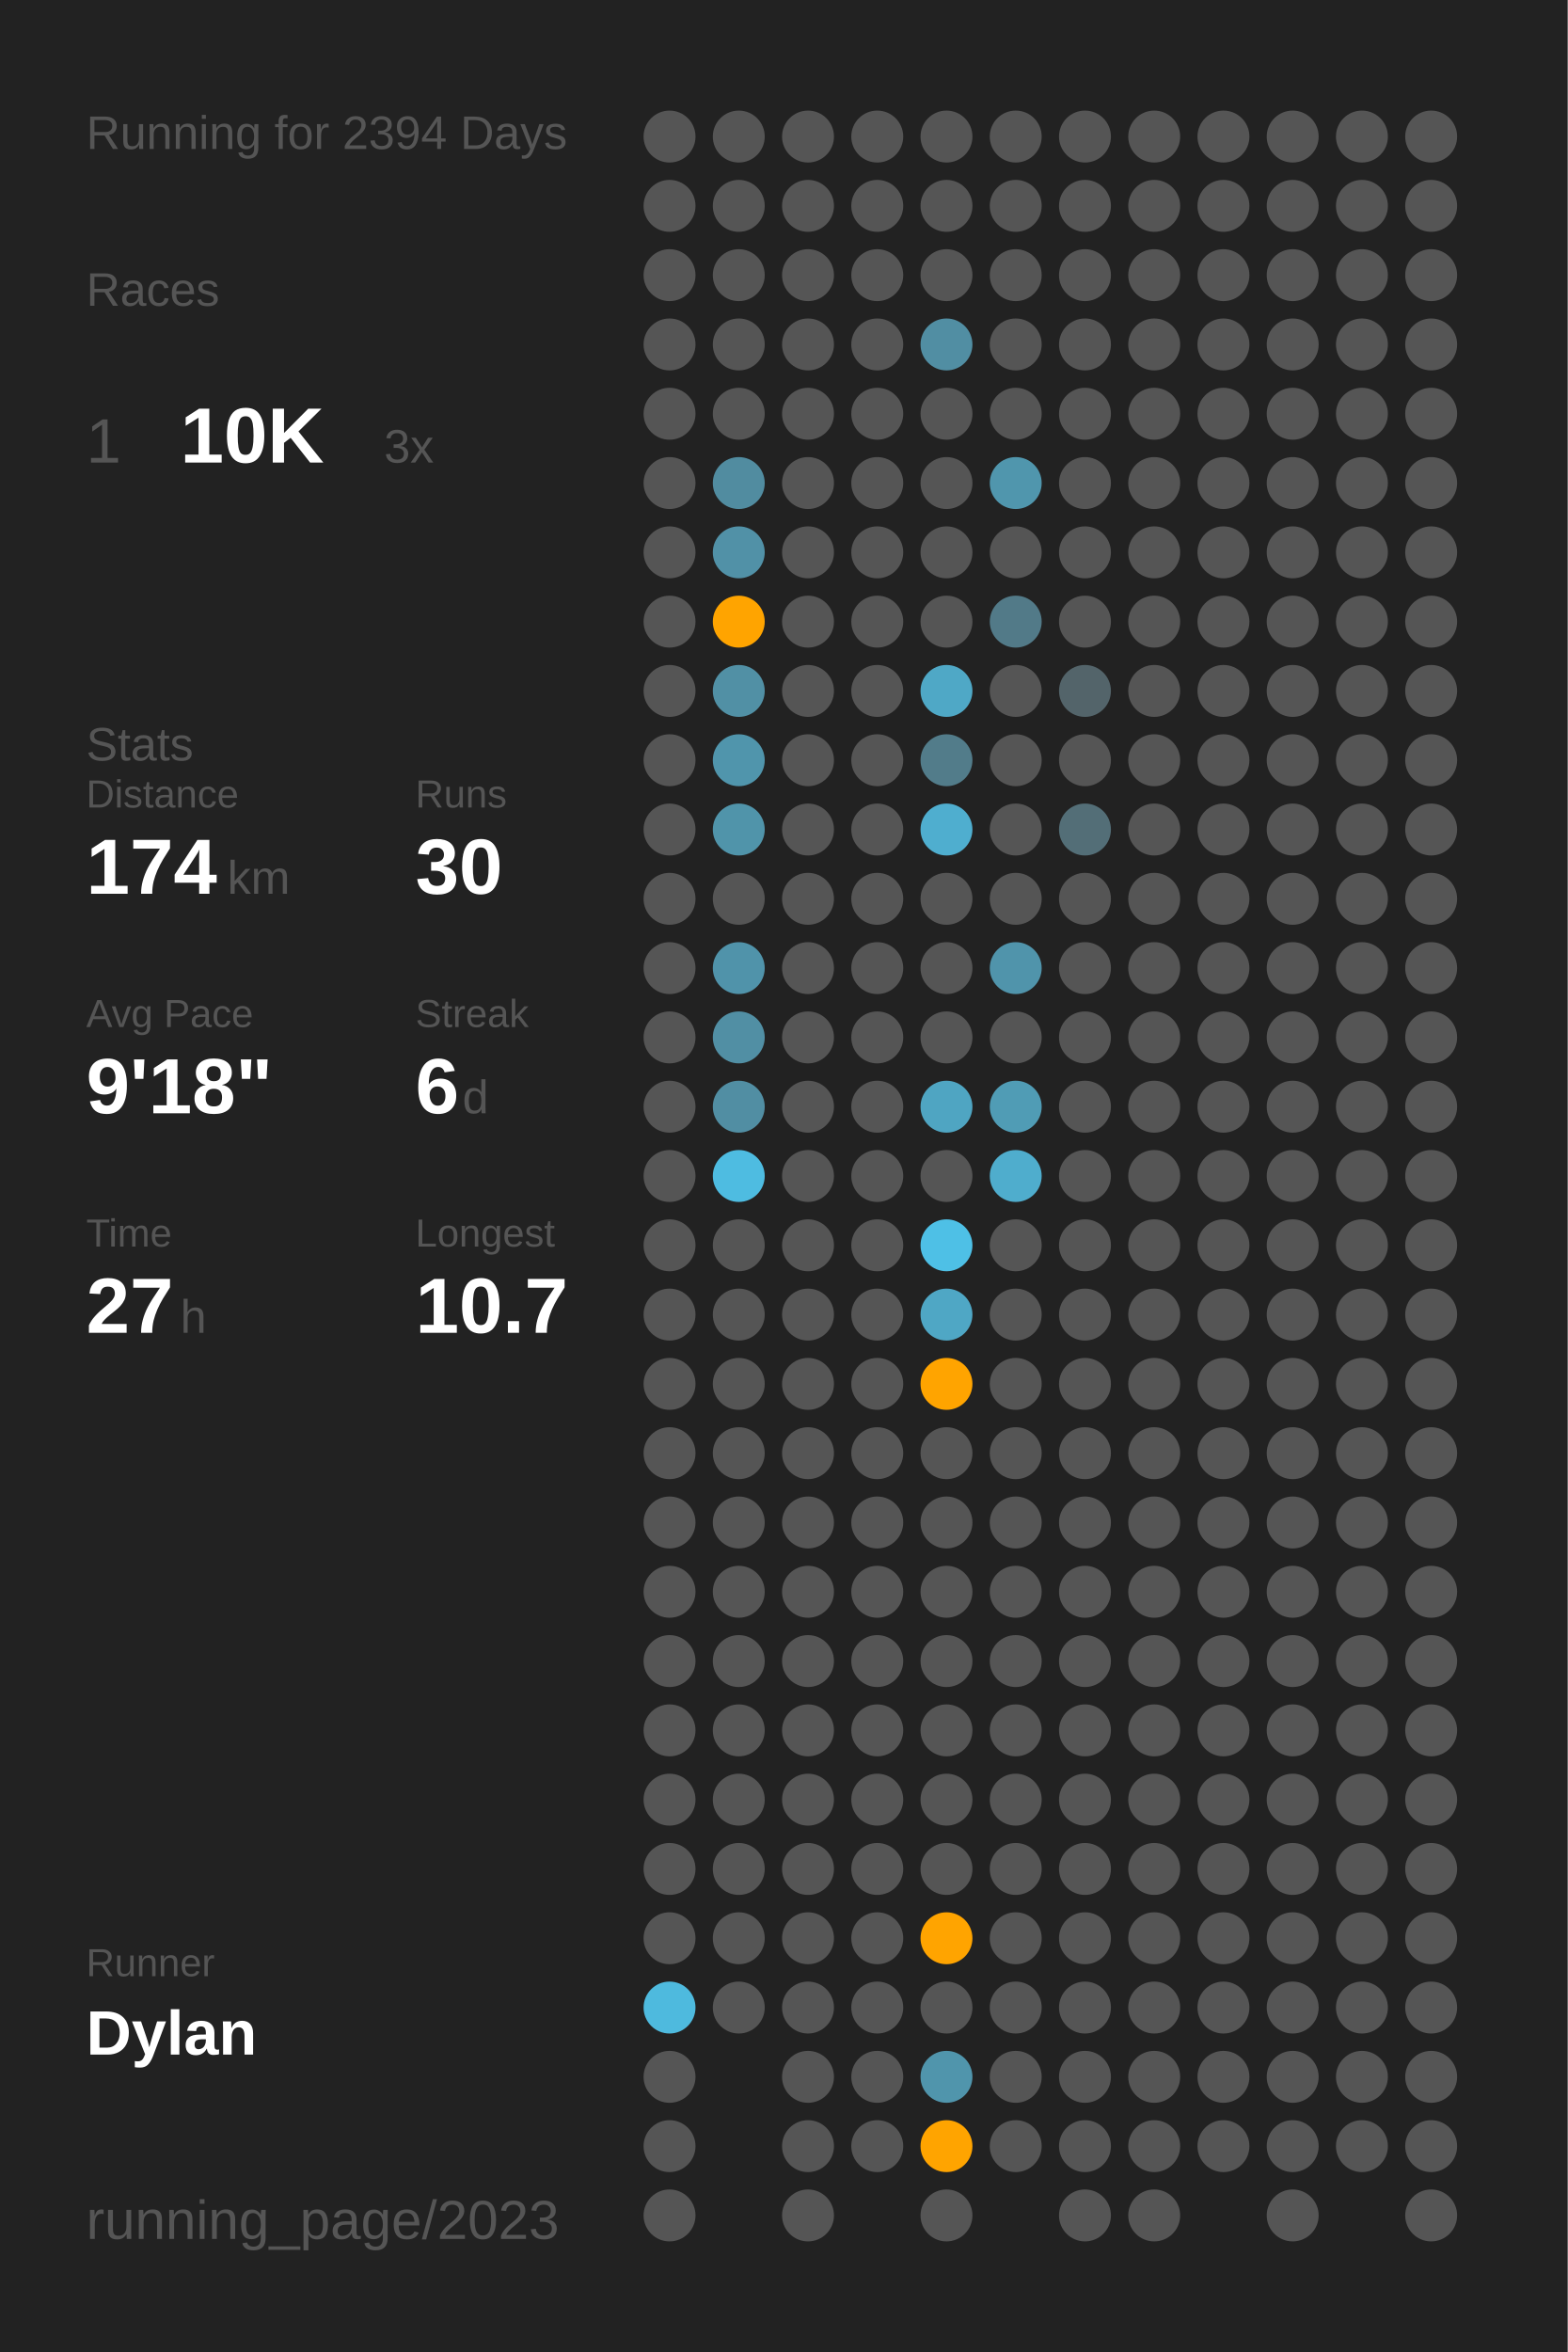
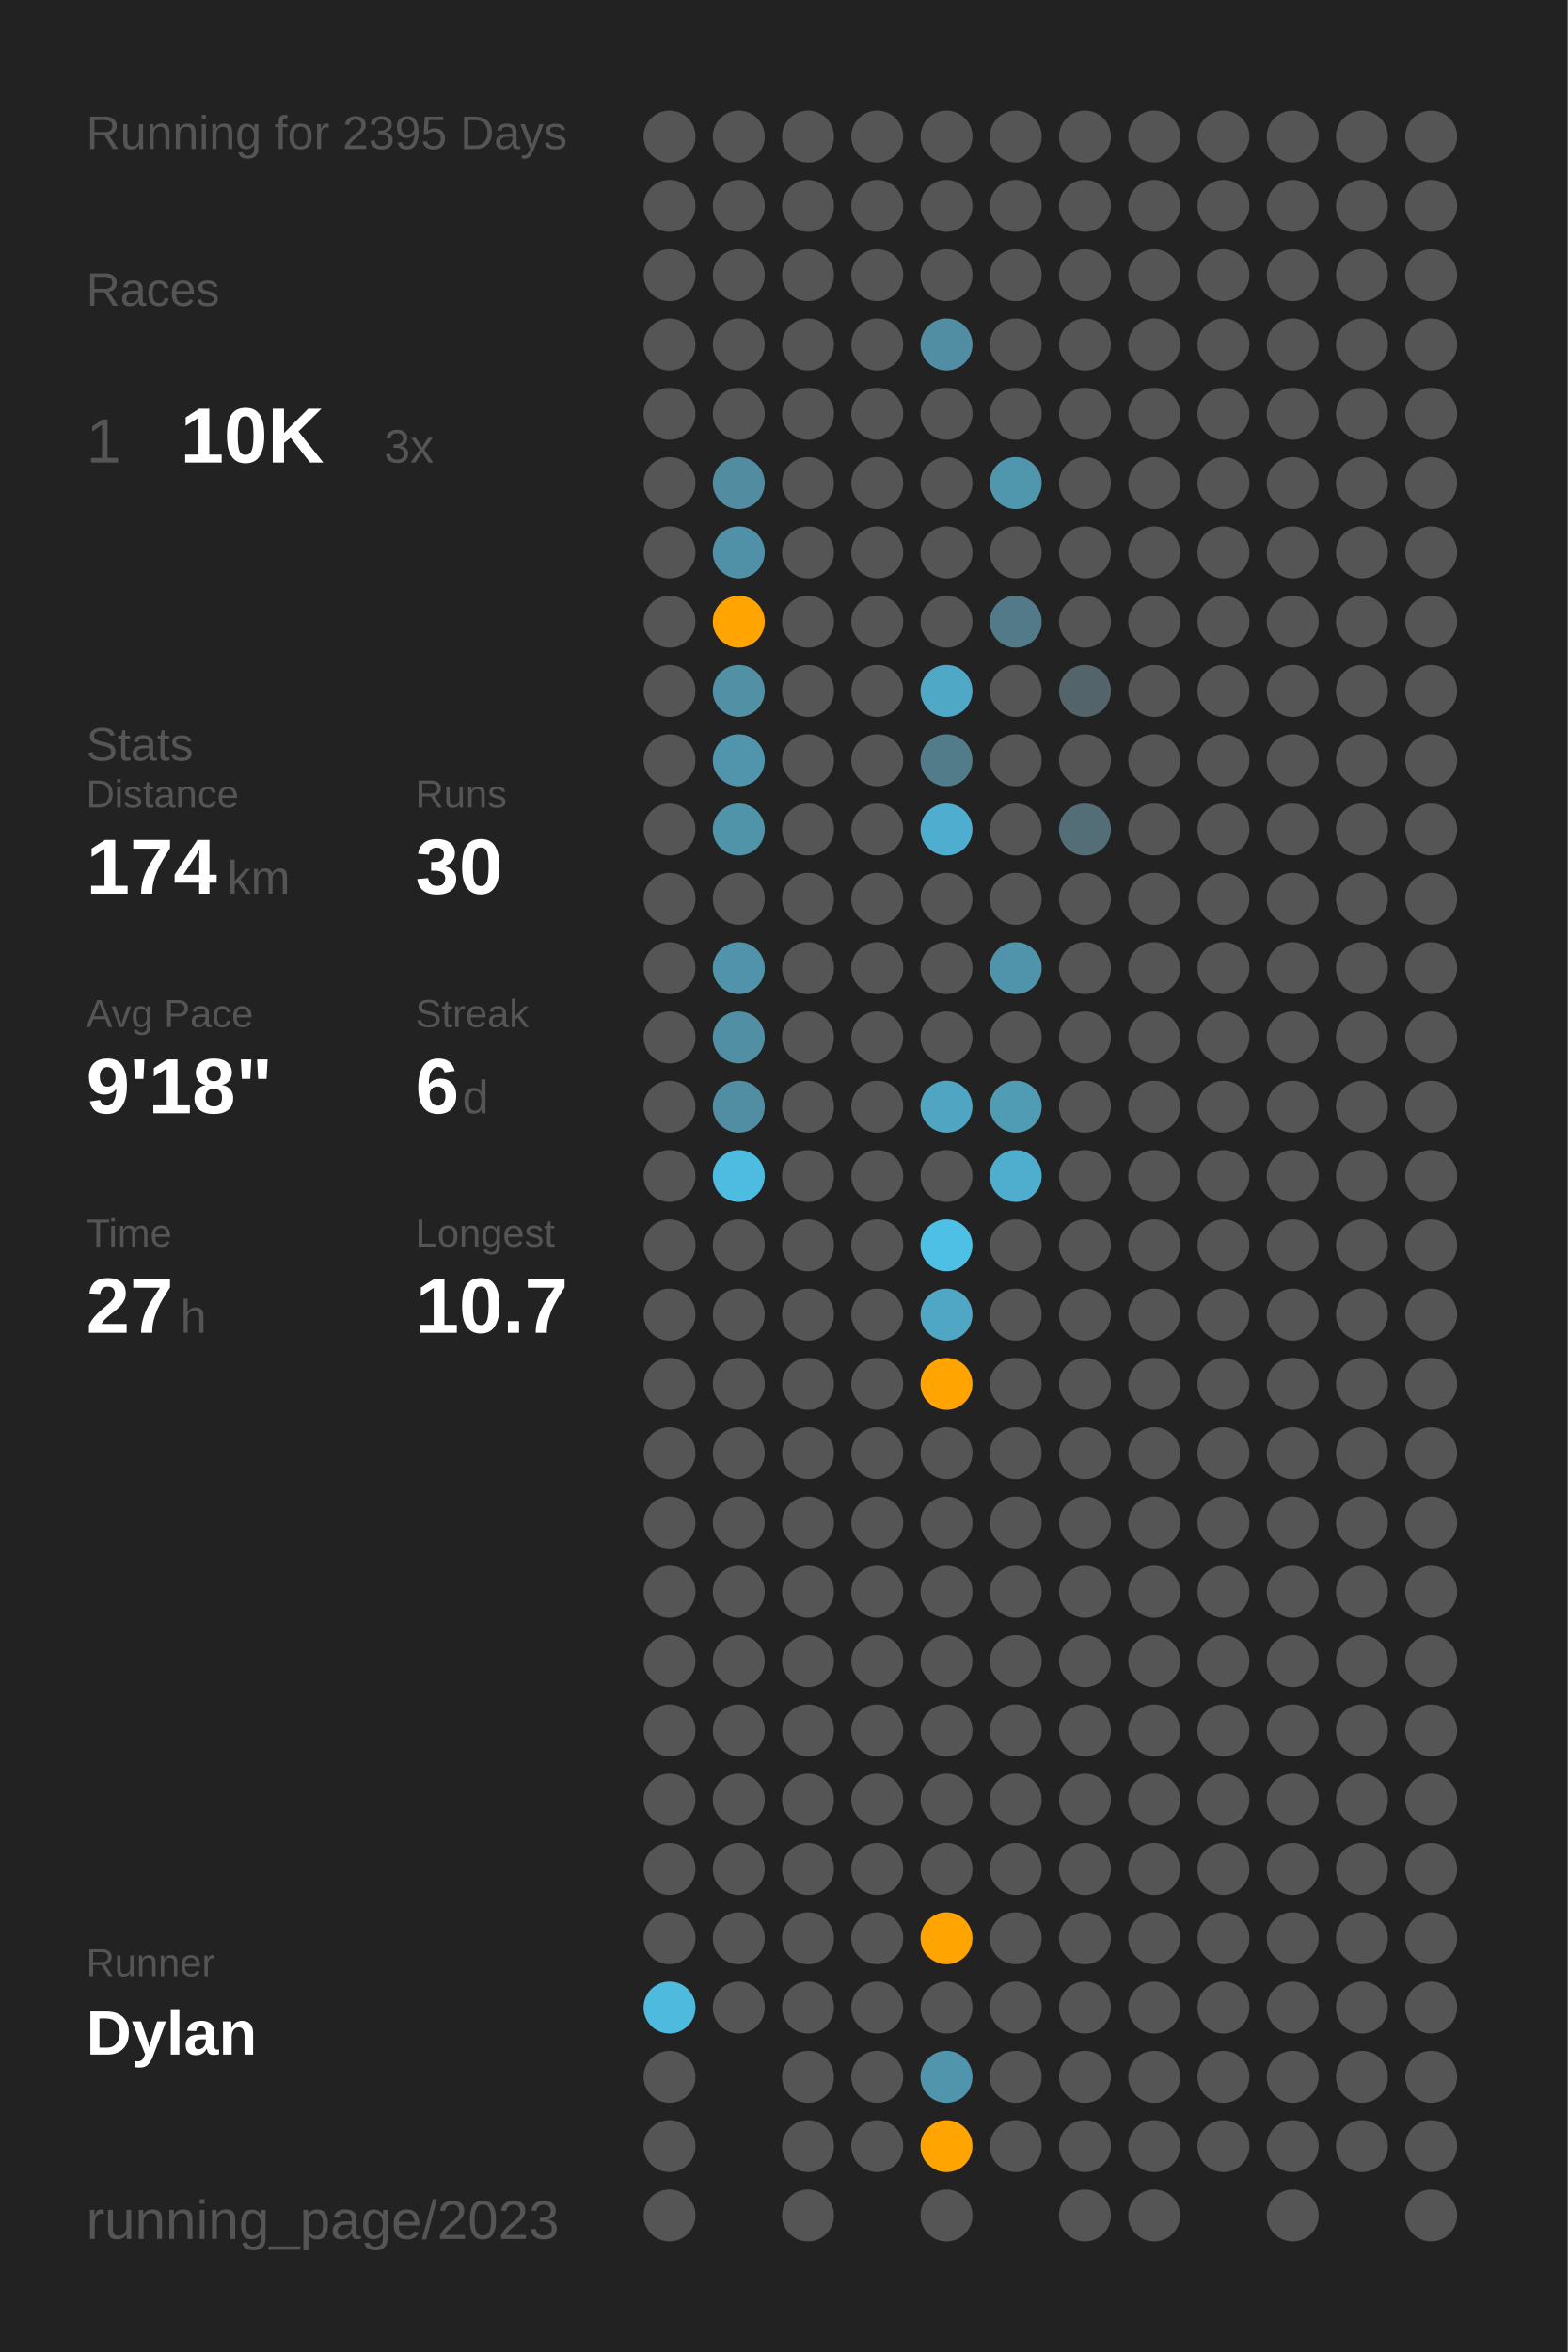
<svg xmlns="http://www.w3.org/2000/svg" baseProfile="full" class="activity-poster" data-activity-mode="running" data-poster-role="poster" data-poster-type="year_summary" height="300mm" version="1.1" viewBox="0,0,200,300" width="200mm">
  <defs />
  <rect class="poster-background" data-poster-role="background" fill="#222222" height="300" stroke="none" width="200" x="0" y="0" />
-   <text fill="#555555" style="font-size:6px; font-family:Arial;" x="11" y="19">Running for 2394 Days</text>
+   <text fill="#555555" style="font-size:6px; font-family:Arial;" x="11" y="19">Running for 2395 Days</text>
  <text fill="#555555" style="font-size:6px; font-family:Arial;" x="11" y="39">Races</text>
  <text fill="#555555" style="font-size:8px; font-family:Arial;" x="11" y="59">1</text>
  <text fill="#FFFFFF" style="font-size:10px; font-family:Arial; font-weight:bold;" x="23" y="59">10K</text>
  <text fill="#555555" style="font-size:6px; font-family:Arial;" x="49" y="59">3x</text>
  <text fill="#555555" style="font-size:6px; font-family:Arial;" x="11" y="97">Stats</text>
  <text fill="#555555" style="font-size:5px; font-family:Arial;" x="11" y="103">Distance</text>
  <text fill="#FFFFFF" style="font-size:10px; font-family:Arial; font-weight:bold;" x="11" y="114">174</text>
  <text fill="#555555" style="font-size:6px; font-family:Arial;" x="29" y="114">km</text>
  <text fill="#555555" style="font-size:5px; font-family:Arial;" x="53" y="103">Runs</text>
  <text fill="#FFFFFF" style="font-size:10px; font-family:Arial; font-weight:bold;" x="53" y="114">30</text>
  <text fill="#555555" style="font-size:5px; font-family:Arial;" x="11" y="131">Avg Pace</text>
  <text fill="#FFFFFF" style="font-size:10px; font-family:Arial; font-weight:bold;" x="11" y="142">9'18"</text>
  <text fill="#555555" style="font-size:5px; font-family:Arial;" x="53" y="131">Streak</text>
  <text fill="#FFFFFF" style="font-size:10px; font-family:Arial; font-weight:bold;" x="53" y="142">6</text>
  <text fill="#555555" style="font-size:6px; font-family:Arial;" x="59" y="142">d</text>
  <text fill="#555555" style="font-size:5px; font-family:Arial;" x="11" y="159">Time</text>
  <text fill="#FFFFFF" style="font-size:10px; font-family:Arial; font-weight:bold;" x="11" y="170">27</text>
  <text fill="#555555" style="font-size:6px; font-family:Arial;" x="23" y="170">h</text>
  <text fill="#555555" style="font-size:5px; font-family:Arial;" x="53" y="159">Longest</text>
  <text fill="#FFFFFF" style="font-size:10px; font-family:Arial; font-weight:bold;" x="53" y="170">10.7</text>
  <text fill="#555555" style="font-size:5px; font-family:Arial;" x="11" y="252.065">Runner</text>
  <text fill="#FFFFFF" style="font-size:8px; font-family:Arial; font-weight:bold;" x="11" y="262.065">Dylan</text>
  <text fill="#555555" style="font-size:7px; font-family:Arial;" x="11" y="285.581">running_page/2023</text>
  <circle cx="85.417" cy="17.419" fill="#555555" r="3.312" />
  <circle cx="85.417" cy="26.258" fill="#555555" r="3.312" />
  <circle cx="85.417" cy="35.097" fill="#555555" r="3.312" />
  <circle cx="85.417" cy="43.935" fill="#555555" r="3.312" />
  <circle cx="85.417" cy="52.774" fill="#555555" r="3.312" />
  <circle cx="85.417" cy="61.613" fill="#555555" r="3.312" />
  <circle cx="85.417" cy="70.452" fill="#555555" r="3.312" />
  <circle cx="85.417" cy="79.29" fill="#555555" r="3.312" />
  <circle cx="85.417" cy="88.129" fill="#555555" r="3.312" />
  <circle cx="85.417" cy="96.968" fill="#555555" r="3.312" />
  <circle cx="85.417" cy="105.806" fill="#555555" r="3.312" />
  <circle cx="85.417" cy="114.645" fill="#555555" r="3.312" />
  <circle cx="85.417" cy="123.484" fill="#555555" r="3.312" />
  <circle cx="85.417" cy="132.323" fill="#555555" r="3.312" />
  <circle cx="85.417" cy="141.161" fill="#555555" r="3.312" />
  <circle cx="85.417" cy="150" fill="#555555" r="3.312" />
  <circle cx="85.417" cy="158.839" fill="#555555" r="3.312" />
  <circle cx="85.417" cy="167.677" fill="#555555" r="3.312" />
  <circle cx="85.417" cy="176.516" fill="#555555" r="3.312" />
  <circle cx="85.417" cy="185.355" fill="#555555" r="3.312" />
  <circle cx="85.417" cy="194.194" fill="#555555" r="3.312" />
  <circle cx="85.417" cy="203.032" fill="#555555" r="3.312" />
  <circle cx="85.417" cy="211.871" fill="#555555" r="3.312" />
  <circle cx="85.417" cy="220.71" fill="#555555" r="3.312" />
  <circle cx="85.417" cy="229.548" fill="#555555" r="3.312" />
  <circle cx="85.417" cy="238.387" fill="#555555" r="3.312" />
  <circle cx="85.417" cy="247.226" fill="#555555" r="3.312" />
  <circle cx="85.417" cy="256.065" fill="#4ebade" r="3.312" />
  <circle cx="85.417" cy="264.903" fill="#555555" r="3.312" />
  <circle cx="85.417" cy="273.742" fill="#555555" r="3.312" />
  <circle cx="85.417" cy="282.581" fill="#555555" r="3.312" />
  <circle cx="94.25" cy="17.419" fill="#555555" r="3.312" />
  <circle cx="94.25" cy="26.258" fill="#555555" r="3.312" />
  <circle cx="94.25" cy="35.097" fill="#555555" r="3.312" />
  <circle cx="94.25" cy="43.935" fill="#555555" r="3.312" />
  <circle cx="94.25" cy="52.774" fill="#555555" r="3.312" />
  <circle cx="94.25" cy="61.613" fill="#518ca0" r="3.312" />
  <circle cx="94.25" cy="70.452" fill="#5191a7" r="3.312" />
  <circle cx="94.25" cy="79.29" fill="#ffa400" r="3.312" />
  <circle cx="94.25" cy="88.129" fill="#5190a5" r="3.312" />
  <circle cx="94.25" cy="96.968" fill="#5095ac" r="3.312" />
  <circle cx="94.25" cy="105.806" fill="#5094aa" r="3.312" />
  <circle cx="94.25" cy="114.645" fill="#555555" r="3.312" />
  <circle cx="94.25" cy="123.484" fill="#5093aa" r="3.312" />
  <circle cx="94.25" cy="132.323" fill="#518fa4" r="3.312" />
  <circle cx="94.25" cy="141.161" fill="#518ea3" r="3.312" />
  <circle cx="94.25" cy="150" fill="#4ebce1" r="3.312" />
  <circle cx="94.25" cy="158.839" fill="#555555" r="3.312" />
  <circle cx="94.25" cy="167.677" fill="#555555" r="3.312" />
  <circle cx="94.25" cy="176.516" fill="#555555" r="3.312" />
  <circle cx="94.25" cy="185.355" fill="#555555" r="3.312" />
  <circle cx="94.25" cy="194.194" fill="#555555" r="3.312" />
  <circle cx="94.25" cy="203.032" fill="#555555" r="3.312" />
  <circle cx="94.25" cy="211.871" fill="#555555" r="3.312" />
  <circle cx="94.25" cy="220.71" fill="#555555" r="3.312" />
  <circle cx="94.25" cy="229.548" fill="#555555" r="3.312" />
  <circle cx="94.25" cy="238.387" fill="#555555" r="3.312" />
  <circle cx="94.25" cy="247.226" fill="#555555" r="3.312" />
  <circle cx="94.25" cy="256.065" fill="#555555" r="3.312" />
  <circle cx="103.083" cy="17.419" fill="#555555" r="3.312" />
  <circle cx="103.083" cy="26.258" fill="#555555" r="3.312" />
  <circle cx="103.083" cy="35.097" fill="#555555" r="3.312" />
  <circle cx="103.083" cy="43.935" fill="#555555" r="3.312" />
  <circle cx="103.083" cy="52.774" fill="#555555" r="3.312" />
  <circle cx="103.083" cy="61.613" fill="#555555" r="3.312" />
  <circle cx="103.083" cy="70.452" fill="#555555" r="3.312" />
  <circle cx="103.083" cy="79.29" fill="#555555" r="3.312" />
  <circle cx="103.083" cy="88.129" fill="#555555" r="3.312" />
  <circle cx="103.083" cy="96.968" fill="#555555" r="3.312" />
  <circle cx="103.083" cy="105.806" fill="#555555" r="3.312" />
  <circle cx="103.083" cy="114.645" fill="#555555" r="3.312" />
  <circle cx="103.083" cy="123.484" fill="#555555" r="3.312" />
  <circle cx="103.083" cy="132.323" fill="#555555" r="3.312" />
  <circle cx="103.083" cy="141.161" fill="#555555" r="3.312" />
  <circle cx="103.083" cy="150" fill="#555555" r="3.312" />
  <circle cx="103.083" cy="158.839" fill="#555555" r="3.312" />
  <circle cx="103.083" cy="167.677" fill="#555555" r="3.312" />
  <circle cx="103.083" cy="176.516" fill="#555555" r="3.312" />
  <circle cx="103.083" cy="185.355" fill="#555555" r="3.312" />
  <circle cx="103.083" cy="194.194" fill="#555555" r="3.312" />
  <circle cx="103.083" cy="203.032" fill="#555555" r="3.312" />
  <circle cx="103.083" cy="211.871" fill="#555555" r="3.312" />
  <circle cx="103.083" cy="220.71" fill="#555555" r="3.312" />
  <circle cx="103.083" cy="229.548" fill="#555555" r="3.312" />
  <circle cx="103.083" cy="238.387" fill="#555555" r="3.312" />
  <circle cx="103.083" cy="247.226" fill="#555555" r="3.312" />
  <circle cx="103.083" cy="256.065" fill="#555555" r="3.312" />
  <circle cx="103.083" cy="264.903" fill="#555555" r="3.312" />
  <circle cx="103.083" cy="273.742" fill="#555555" r="3.312" />
  <circle cx="103.083" cy="282.581" fill="#555555" r="3.312" />
  <circle cx="111.917" cy="17.419" fill="#555555" r="3.312" />
  <circle cx="111.917" cy="26.258" fill="#555555" r="3.312" />
  <circle cx="111.917" cy="35.097" fill="#555555" r="3.312" />
  <circle cx="111.917" cy="43.935" fill="#555555" r="3.312" />
  <circle cx="111.917" cy="52.774" fill="#555555" r="3.312" />
  <circle cx="111.917" cy="61.613" fill="#555555" r="3.312" />
  <circle cx="111.917" cy="70.452" fill="#555555" r="3.312" />
  <circle cx="111.917" cy="79.29" fill="#555555" r="3.312" />
  <circle cx="111.917" cy="88.129" fill="#555555" r="3.312" />
  <circle cx="111.917" cy="96.968" fill="#555555" r="3.312" />
  <circle cx="111.917" cy="105.806" fill="#555555" r="3.312" />
  <circle cx="111.917" cy="114.645" fill="#555555" r="3.312" />
  <circle cx="111.917" cy="123.484" fill="#555555" r="3.312" />
  <circle cx="111.917" cy="132.323" fill="#555555" r="3.312" />
  <circle cx="111.917" cy="141.161" fill="#555555" r="3.312" />
  <circle cx="111.917" cy="150" fill="#555555" r="3.312" />
  <circle cx="111.917" cy="158.839" fill="#555555" r="3.312" />
  <circle cx="111.917" cy="167.677" fill="#555555" r="3.312" />
  <circle cx="111.917" cy="176.516" fill="#555555" r="3.312" />
  <circle cx="111.917" cy="185.355" fill="#555555" r="3.312" />
  <circle cx="111.917" cy="194.194" fill="#555555" r="3.312" />
  <circle cx="111.917" cy="203.032" fill="#555555" r="3.312" />
  <circle cx="111.917" cy="211.871" fill="#555555" r="3.312" />
  <circle cx="111.917" cy="220.71" fill="#555555" r="3.312" />
  <circle cx="111.917" cy="229.548" fill="#555555" r="3.312" />
  <circle cx="111.917" cy="238.387" fill="#555555" r="3.312" />
  <circle cx="111.917" cy="247.226" fill="#555555" r="3.312" />
  <circle cx="111.917" cy="256.065" fill="#555555" r="3.312" />
  <circle cx="111.917" cy="264.903" fill="#555555" r="3.312" />
  <circle cx="111.917" cy="273.742" fill="#555555" r="3.312" />
  <circle cx="120.75" cy="17.419" fill="#555555" r="3.312" />
  <circle cx="120.75" cy="26.258" fill="#555555" r="3.312" />
  <circle cx="120.75" cy="35.097" fill="#555555" r="3.312" />
  <circle cx="120.75" cy="43.935" fill="#518ea3" r="3.312" />
  <circle cx="120.75" cy="52.774" fill="#555555" r="3.312" />
  <circle cx="120.75" cy="61.613" fill="#555555" r="3.312" />
  <circle cx="120.75" cy="70.452" fill="#555555" r="3.312" />
  <circle cx="120.75" cy="79.29" fill="#555555" r="3.312" />
  <circle cx="120.75" cy="88.129" fill="#4fa8c6" r="3.312" />
  <circle cx="120.75" cy="96.968" fill="#527c8a" r="3.312" />
  <circle cx="120.75" cy="105.806" fill="#4faecf" r="3.312" />
  <circle cx="120.75" cy="114.645" fill="#555555" r="3.312" />
  <circle cx="120.75" cy="123.484" fill="#555555" r="3.312" />
  <circle cx="120.75" cy="132.323" fill="#555555" r="3.312" />
  <circle cx="120.75" cy="141.161" fill="#4fa5c2" r="3.312" />
  <circle cx="120.75" cy="150" fill="#555555" r="3.312" />
  <circle cx="120.75" cy="158.839" fill="#4ec0e6" r="3.312" />
  <circle cx="120.75" cy="167.677" fill="#4fa7c5" r="3.312" />
  <circle cx="120.75" cy="176.516" fill="#ffa400" r="3.312" />
  <circle cx="120.75" cy="185.355" fill="#555555" r="3.312" />
  <circle cx="120.75" cy="194.194" fill="#555555" r="3.312" />
  <circle cx="120.75" cy="203.032" fill="#555555" r="3.312" />
  <circle cx="120.75" cy="211.871" fill="#555555" r="3.312" />
  <circle cx="120.75" cy="220.71" fill="#555555" r="3.312" />
  <circle cx="120.75" cy="229.548" fill="#555555" r="3.312" />
  <circle cx="120.75" cy="238.387" fill="#555555" r="3.312" />
  <circle cx="120.75" cy="247.226" fill="#ffa400" r="3.312" />
  <circle cx="120.75" cy="256.065" fill="#555555" r="3.312" />
  <circle cx="120.75" cy="264.903" fill="#5095ac" r="3.312" />
  <circle cx="120.75" cy="273.742" fill="#ffa400" r="3.312" />
  <circle cx="120.75" cy="282.581" fill="#555555" r="3.312" />
  <circle cx="129.583" cy="17.419" fill="#555555" r="3.312" />
  <circle cx="129.583" cy="26.258" fill="#555555" r="3.312" />
  <circle cx="129.583" cy="35.097" fill="#555555" r="3.312" />
  <circle cx="129.583" cy="43.935" fill="#555555" r="3.312" />
  <circle cx="129.583" cy="52.774" fill="#555555" r="3.312" />
  <circle cx="129.583" cy="61.613" fill="#5096ad" r="3.312" />
  <circle cx="129.583" cy="70.452" fill="#555555" r="3.312" />
  <circle cx="129.583" cy="79.29" fill="#527a88" r="3.312" />
  <circle cx="129.583" cy="88.129" fill="#555555" r="3.312" />
  <circle cx="129.583" cy="96.968" fill="#555555" r="3.312" />
  <circle cx="129.583" cy="105.806" fill="#555555" r="3.312" />
  <circle cx="129.583" cy="114.645" fill="#555555" r="3.312" />
  <circle cx="129.583" cy="123.484" fill="#5094ab" r="3.312" />
  <circle cx="129.583" cy="132.323" fill="#555555" r="3.312" />
  <circle cx="129.583" cy="141.161" fill="#509cb5" r="3.312" />
  <circle cx="129.583" cy="150" fill="#4fadcd" r="3.312" />
  <circle cx="129.583" cy="158.839" fill="#555555" r="3.312" />
  <circle cx="129.583" cy="167.677" fill="#555555" r="3.312" />
  <circle cx="129.583" cy="176.516" fill="#555555" r="3.312" />
  <circle cx="129.583" cy="185.355" fill="#555555" r="3.312" />
  <circle cx="129.583" cy="194.194" fill="#555555" r="3.312" />
  <circle cx="129.583" cy="203.032" fill="#555555" r="3.312" />
  <circle cx="129.583" cy="211.871" fill="#555555" r="3.312" />
  <circle cx="129.583" cy="220.71" fill="#555555" r="3.312" />
  <circle cx="129.583" cy="229.548" fill="#555555" r="3.312" />
  <circle cx="129.583" cy="238.387" fill="#555555" r="3.312" />
  <circle cx="129.583" cy="247.226" fill="#555555" r="3.312" />
  <circle cx="129.583" cy="256.065" fill="#555555" r="3.312" />
  <circle cx="129.583" cy="264.903" fill="#555555" r="3.312" />
  <circle cx="129.583" cy="273.742" fill="#555555" r="3.312" />
  <circle cx="138.417" cy="17.419" fill="#555555" r="3.312" />
  <circle cx="138.417" cy="26.258" fill="#555555" r="3.312" />
  <circle cx="138.417" cy="35.097" fill="#555555" r="3.312" />
  <circle cx="138.417" cy="43.935" fill="#555555" r="3.312" />
  <circle cx="138.417" cy="52.774" fill="#555555" r="3.312" />
  <circle cx="138.417" cy="61.613" fill="#555555" r="3.312" />
  <circle cx="138.417" cy="70.452" fill="#555555" r="3.312" />
  <circle cx="138.417" cy="79.29" fill="#555555" r="3.312" />
  <circle cx="138.417" cy="88.129" fill="#53646a" r="3.312" />
  <circle cx="138.417" cy="96.968" fill="#555555" r="3.312" />
  <circle cx="138.417" cy="105.806" fill="#536e77" r="3.312" />
  <circle cx="138.417" cy="114.645" fill="#555555" r="3.312" />
  <circle cx="138.417" cy="123.484" fill="#555555" r="3.312" />
  <circle cx="138.417" cy="132.323" fill="#555555" r="3.312" />
  <circle cx="138.417" cy="141.161" fill="#555555" r="3.312" />
  <circle cx="138.417" cy="150" fill="#555555" r="3.312" />
  <circle cx="138.417" cy="158.839" fill="#555555" r="3.312" />
  <circle cx="138.417" cy="167.677" fill="#555555" r="3.312" />
  <circle cx="138.417" cy="176.516" fill="#555555" r="3.312" />
  <circle cx="138.417" cy="185.355" fill="#555555" r="3.312" />
  <circle cx="138.417" cy="194.194" fill="#555555" r="3.312" />
  <circle cx="138.417" cy="203.032" fill="#555555" r="3.312" />
  <circle cx="138.417" cy="211.871" fill="#555555" r="3.312" />
  <circle cx="138.417" cy="220.71" fill="#555555" r="3.312" />
  <circle cx="138.417" cy="229.548" fill="#555555" r="3.312" />
  <circle cx="138.417" cy="238.387" fill="#555555" r="3.312" />
  <circle cx="138.417" cy="247.226" fill="#555555" r="3.312" />
  <circle cx="138.417" cy="256.065" fill="#555555" r="3.312" />
  <circle cx="138.417" cy="264.903" fill="#555555" r="3.312" />
  <circle cx="138.417" cy="273.742" fill="#555555" r="3.312" />
  <circle cx="138.417" cy="282.581" fill="#555555" r="3.312" />
  <circle cx="147.25" cy="17.419" fill="#555555" r="3.312" />
  <circle cx="147.25" cy="26.258" fill="#555555" r="3.312" />
  <circle cx="147.25" cy="35.097" fill="#555555" r="3.312" />
  <circle cx="147.25" cy="43.935" fill="#555555" r="3.312" />
  <circle cx="147.25" cy="52.774" fill="#555555" r="3.312" />
  <circle cx="147.25" cy="61.613" fill="#555555" r="3.312" />
  <circle cx="147.25" cy="70.452" fill="#555555" r="3.312" />
  <circle cx="147.25" cy="79.29" fill="#555555" r="3.312" />
  <circle cx="147.25" cy="88.129" fill="#555555" r="3.312" />
  <circle cx="147.25" cy="96.968" fill="#555555" r="3.312" />
  <circle cx="147.25" cy="105.806" fill="#555555" r="3.312" />
  <circle cx="147.25" cy="114.645" fill="#555555" r="3.312" />
  <circle cx="147.25" cy="123.484" fill="#555555" r="3.312" />
  <circle cx="147.25" cy="132.323" fill="#555555" r="3.312" />
  <circle cx="147.25" cy="141.161" fill="#555555" r="3.312" />
  <circle cx="147.25" cy="150" fill="#555555" r="3.312" />
  <circle cx="147.25" cy="158.839" fill="#555555" r="3.312" />
  <circle cx="147.25" cy="167.677" fill="#555555" r="3.312" />
  <circle cx="147.25" cy="176.516" fill="#555555" r="3.312" />
  <circle cx="147.25" cy="185.355" fill="#555555" r="3.312" />
  <circle cx="147.25" cy="194.194" fill="#555555" r="3.312" />
  <circle cx="147.25" cy="203.032" fill="#555555" r="3.312" />
  <circle cx="147.25" cy="211.871" fill="#555555" r="3.312" />
  <circle cx="147.25" cy="220.71" fill="#555555" r="3.312" />
  <circle cx="147.25" cy="229.548" fill="#555555" r="3.312" />
  <circle cx="147.25" cy="238.387" fill="#555555" r="3.312" />
  <circle cx="147.25" cy="247.226" fill="#555555" r="3.312" />
  <circle cx="147.25" cy="256.065" fill="#555555" r="3.312" />
  <circle cx="147.25" cy="264.903" fill="#555555" r="3.312" />
  <circle cx="147.25" cy="273.742" fill="#555555" r="3.312" />
  <circle cx="147.25" cy="282.581" fill="#555555" r="3.312" />
  <circle cx="156.083" cy="17.419" fill="#555555" r="3.312" />
  <circle cx="156.083" cy="26.258" fill="#555555" r="3.312" />
  <circle cx="156.083" cy="35.097" fill="#555555" r="3.312" />
  <circle cx="156.083" cy="43.935" fill="#555555" r="3.312" />
  <circle cx="156.083" cy="52.774" fill="#555555" r="3.312" />
  <circle cx="156.083" cy="61.613" fill="#555555" r="3.312" />
  <circle cx="156.083" cy="70.452" fill="#555555" r="3.312" />
  <circle cx="156.083" cy="79.29" fill="#555555" r="3.312" />
  <circle cx="156.083" cy="88.129" fill="#555555" r="3.312" />
  <circle cx="156.083" cy="96.968" fill="#555555" r="3.312" />
  <circle cx="156.083" cy="105.806" fill="#555555" r="3.312" />
  <circle cx="156.083" cy="114.645" fill="#555555" r="3.312" />
  <circle cx="156.083" cy="123.484" fill="#555555" r="3.312" />
  <circle cx="156.083" cy="132.323" fill="#555555" r="3.312" />
  <circle cx="156.083" cy="141.161" fill="#555555" r="3.312" />
  <circle cx="156.083" cy="150" fill="#555555" r="3.312" />
  <circle cx="156.083" cy="158.839" fill="#555555" r="3.312" />
  <circle cx="156.083" cy="167.677" fill="#555555" r="3.312" />
  <circle cx="156.083" cy="176.516" fill="#555555" r="3.312" />
  <circle cx="156.083" cy="185.355" fill="#555555" r="3.312" />
  <circle cx="156.083" cy="194.194" fill="#555555" r="3.312" />
  <circle cx="156.083" cy="203.032" fill="#555555" r="3.312" />
  <circle cx="156.083" cy="211.871" fill="#555555" r="3.312" />
  <circle cx="156.083" cy="220.71" fill="#555555" r="3.312" />
  <circle cx="156.083" cy="229.548" fill="#555555" r="3.312" />
  <circle cx="156.083" cy="238.387" fill="#555555" r="3.312" />
  <circle cx="156.083" cy="247.226" fill="#555555" r="3.312" />
  <circle cx="156.083" cy="256.065" fill="#555555" r="3.312" />
  <circle cx="156.083" cy="264.903" fill="#555555" r="3.312" />
  <circle cx="156.083" cy="273.742" fill="#555555" r="3.312" />
  <circle cx="164.917" cy="17.419" fill="#555555" r="3.312" />
  <circle cx="164.917" cy="26.258" fill="#555555" r="3.312" />
  <circle cx="164.917" cy="35.097" fill="#555555" r="3.312" />
  <circle cx="164.917" cy="43.935" fill="#555555" r="3.312" />
  <circle cx="164.917" cy="52.774" fill="#555555" r="3.312" />
  <circle cx="164.917" cy="61.613" fill="#555555" r="3.312" />
  <circle cx="164.917" cy="70.452" fill="#555555" r="3.312" />
  <circle cx="164.917" cy="79.29" fill="#555555" r="3.312" />
  <circle cx="164.917" cy="88.129" fill="#555555" r="3.312" />
  <circle cx="164.917" cy="96.968" fill="#555555" r="3.312" />
  <circle cx="164.917" cy="105.806" fill="#555555" r="3.312" />
  <circle cx="164.917" cy="114.645" fill="#555555" r="3.312" />
  <circle cx="164.917" cy="123.484" fill="#555555" r="3.312" />
  <circle cx="164.917" cy="132.323" fill="#555555" r="3.312" />
  <circle cx="164.917" cy="141.161" fill="#555555" r="3.312" />
  <circle cx="164.917" cy="150" fill="#555555" r="3.312" />
  <circle cx="164.917" cy="158.839" fill="#555555" r="3.312" />
  <circle cx="164.917" cy="167.677" fill="#555555" r="3.312" />
  <circle cx="164.917" cy="176.516" fill="#555555" r="3.312" />
  <circle cx="164.917" cy="185.355" fill="#555555" r="3.312" />
  <circle cx="164.917" cy="194.194" fill="#555555" r="3.312" />
  <circle cx="164.917" cy="203.032" fill="#555555" r="3.312" />
  <circle cx="164.917" cy="211.871" fill="#555555" r="3.312" />
  <circle cx="164.917" cy="220.71" fill="#555555" r="3.312" />
  <circle cx="164.917" cy="229.548" fill="#555555" r="3.312" />
  <circle cx="164.917" cy="238.387" fill="#555555" r="3.312" />
  <circle cx="164.917" cy="247.226" fill="#555555" r="3.312" />
  <circle cx="164.917" cy="256.065" fill="#555555" r="3.312" />
  <circle cx="164.917" cy="264.903" fill="#555555" r="3.312" />
  <circle cx="164.917" cy="273.742" fill="#555555" r="3.312" />
  <circle cx="164.917" cy="282.581" fill="#555555" r="3.312" />
  <circle cx="173.75" cy="17.419" fill="#555555" r="3.312" />
  <circle cx="173.75" cy="26.258" fill="#555555" r="3.312" />
  <circle cx="173.75" cy="35.097" fill="#555555" r="3.312" />
  <circle cx="173.75" cy="43.935" fill="#555555" r="3.312" />
  <circle cx="173.75" cy="52.774" fill="#555555" r="3.312" />
  <circle cx="173.75" cy="61.613" fill="#555555" r="3.312" />
  <circle cx="173.75" cy="70.452" fill="#555555" r="3.312" />
  <circle cx="173.75" cy="79.29" fill="#555555" r="3.312" />
  <circle cx="173.75" cy="88.129" fill="#555555" r="3.312" />
  <circle cx="173.75" cy="96.968" fill="#555555" r="3.312" />
  <circle cx="173.75" cy="105.806" fill="#555555" r="3.312" />
  <circle cx="173.75" cy="114.645" fill="#555555" r="3.312" />
  <circle cx="173.75" cy="123.484" fill="#555555" r="3.312" />
  <circle cx="173.75" cy="132.323" fill="#555555" r="3.312" />
  <circle cx="173.75" cy="141.161" fill="#555555" r="3.312" />
  <circle cx="173.75" cy="150" fill="#555555" r="3.312" />
  <circle cx="173.75" cy="158.839" fill="#555555" r="3.312" />
  <circle cx="173.75" cy="167.677" fill="#555555" r="3.312" />
  <circle cx="173.75" cy="176.516" fill="#555555" r="3.312" />
  <circle cx="173.75" cy="185.355" fill="#555555" r="3.312" />
  <circle cx="173.75" cy="194.194" fill="#555555" r="3.312" />
  <circle cx="173.75" cy="203.032" fill="#555555" r="3.312" />
  <circle cx="173.75" cy="211.871" fill="#555555" r="3.312" />
  <circle cx="173.75" cy="220.71" fill="#555555" r="3.312" />
  <circle cx="173.75" cy="229.548" fill="#555555" r="3.312" />
  <circle cx="173.75" cy="238.387" fill="#555555" r="3.312" />
  <circle cx="173.75" cy="247.226" fill="#555555" r="3.312" />
  <circle cx="173.75" cy="256.065" fill="#555555" r="3.312" />
  <circle cx="173.75" cy="264.903" fill="#555555" r="3.312" />
  <circle cx="173.75" cy="273.742" fill="#555555" r="3.312" />
  <circle cx="182.583" cy="17.419" fill="#555555" r="3.312" />
  <circle cx="182.583" cy="26.258" fill="#555555" r="3.312" />
  <circle cx="182.583" cy="35.097" fill="#555555" r="3.312" />
  <circle cx="182.583" cy="43.935" fill="#555555" r="3.312" />
  <circle cx="182.583" cy="52.774" fill="#555555" r="3.312" />
  <circle cx="182.583" cy="61.613" fill="#555555" r="3.312" />
  <circle cx="182.583" cy="70.452" fill="#555555" r="3.312" />
  <circle cx="182.583" cy="79.29" fill="#555555" r="3.312" />
  <circle cx="182.583" cy="88.129" fill="#555555" r="3.312" />
  <circle cx="182.583" cy="96.968" fill="#555555" r="3.312" />
  <circle cx="182.583" cy="105.806" fill="#555555" r="3.312" />
  <circle cx="182.583" cy="114.645" fill="#555555" r="3.312" />
  <circle cx="182.583" cy="123.484" fill="#555555" r="3.312" />
  <circle cx="182.583" cy="132.323" fill="#555555" r="3.312" />
  <circle cx="182.583" cy="141.161" fill="#555555" r="3.312" />
  <circle cx="182.583" cy="150" fill="#555555" r="3.312" />
  <circle cx="182.583" cy="158.839" fill="#555555" r="3.312" />
  <circle cx="182.583" cy="167.677" fill="#555555" r="3.312" />
  <circle cx="182.583" cy="176.516" fill="#555555" r="3.312" />
  <circle cx="182.583" cy="185.355" fill="#555555" r="3.312" />
  <circle cx="182.583" cy="194.194" fill="#555555" r="3.312" />
  <circle cx="182.583" cy="203.032" fill="#555555" r="3.312" />
  <circle cx="182.583" cy="211.871" fill="#555555" r="3.312" />
  <circle cx="182.583" cy="220.71" fill="#555555" r="3.312" />
  <circle cx="182.583" cy="229.548" fill="#555555" r="3.312" />
  <circle cx="182.583" cy="238.387" fill="#555555" r="3.312" />
  <circle cx="182.583" cy="247.226" fill="#555555" r="3.312" />
  <circle cx="182.583" cy="256.065" fill="#555555" r="3.312" />
  <circle cx="182.583" cy="264.903" fill="#555555" r="3.312" />
  <circle cx="182.583" cy="273.742" fill="#555555" r="3.312" />
  <circle cx="182.583" cy="282.581" fill="#555555" r="3.312" />
</svg>
